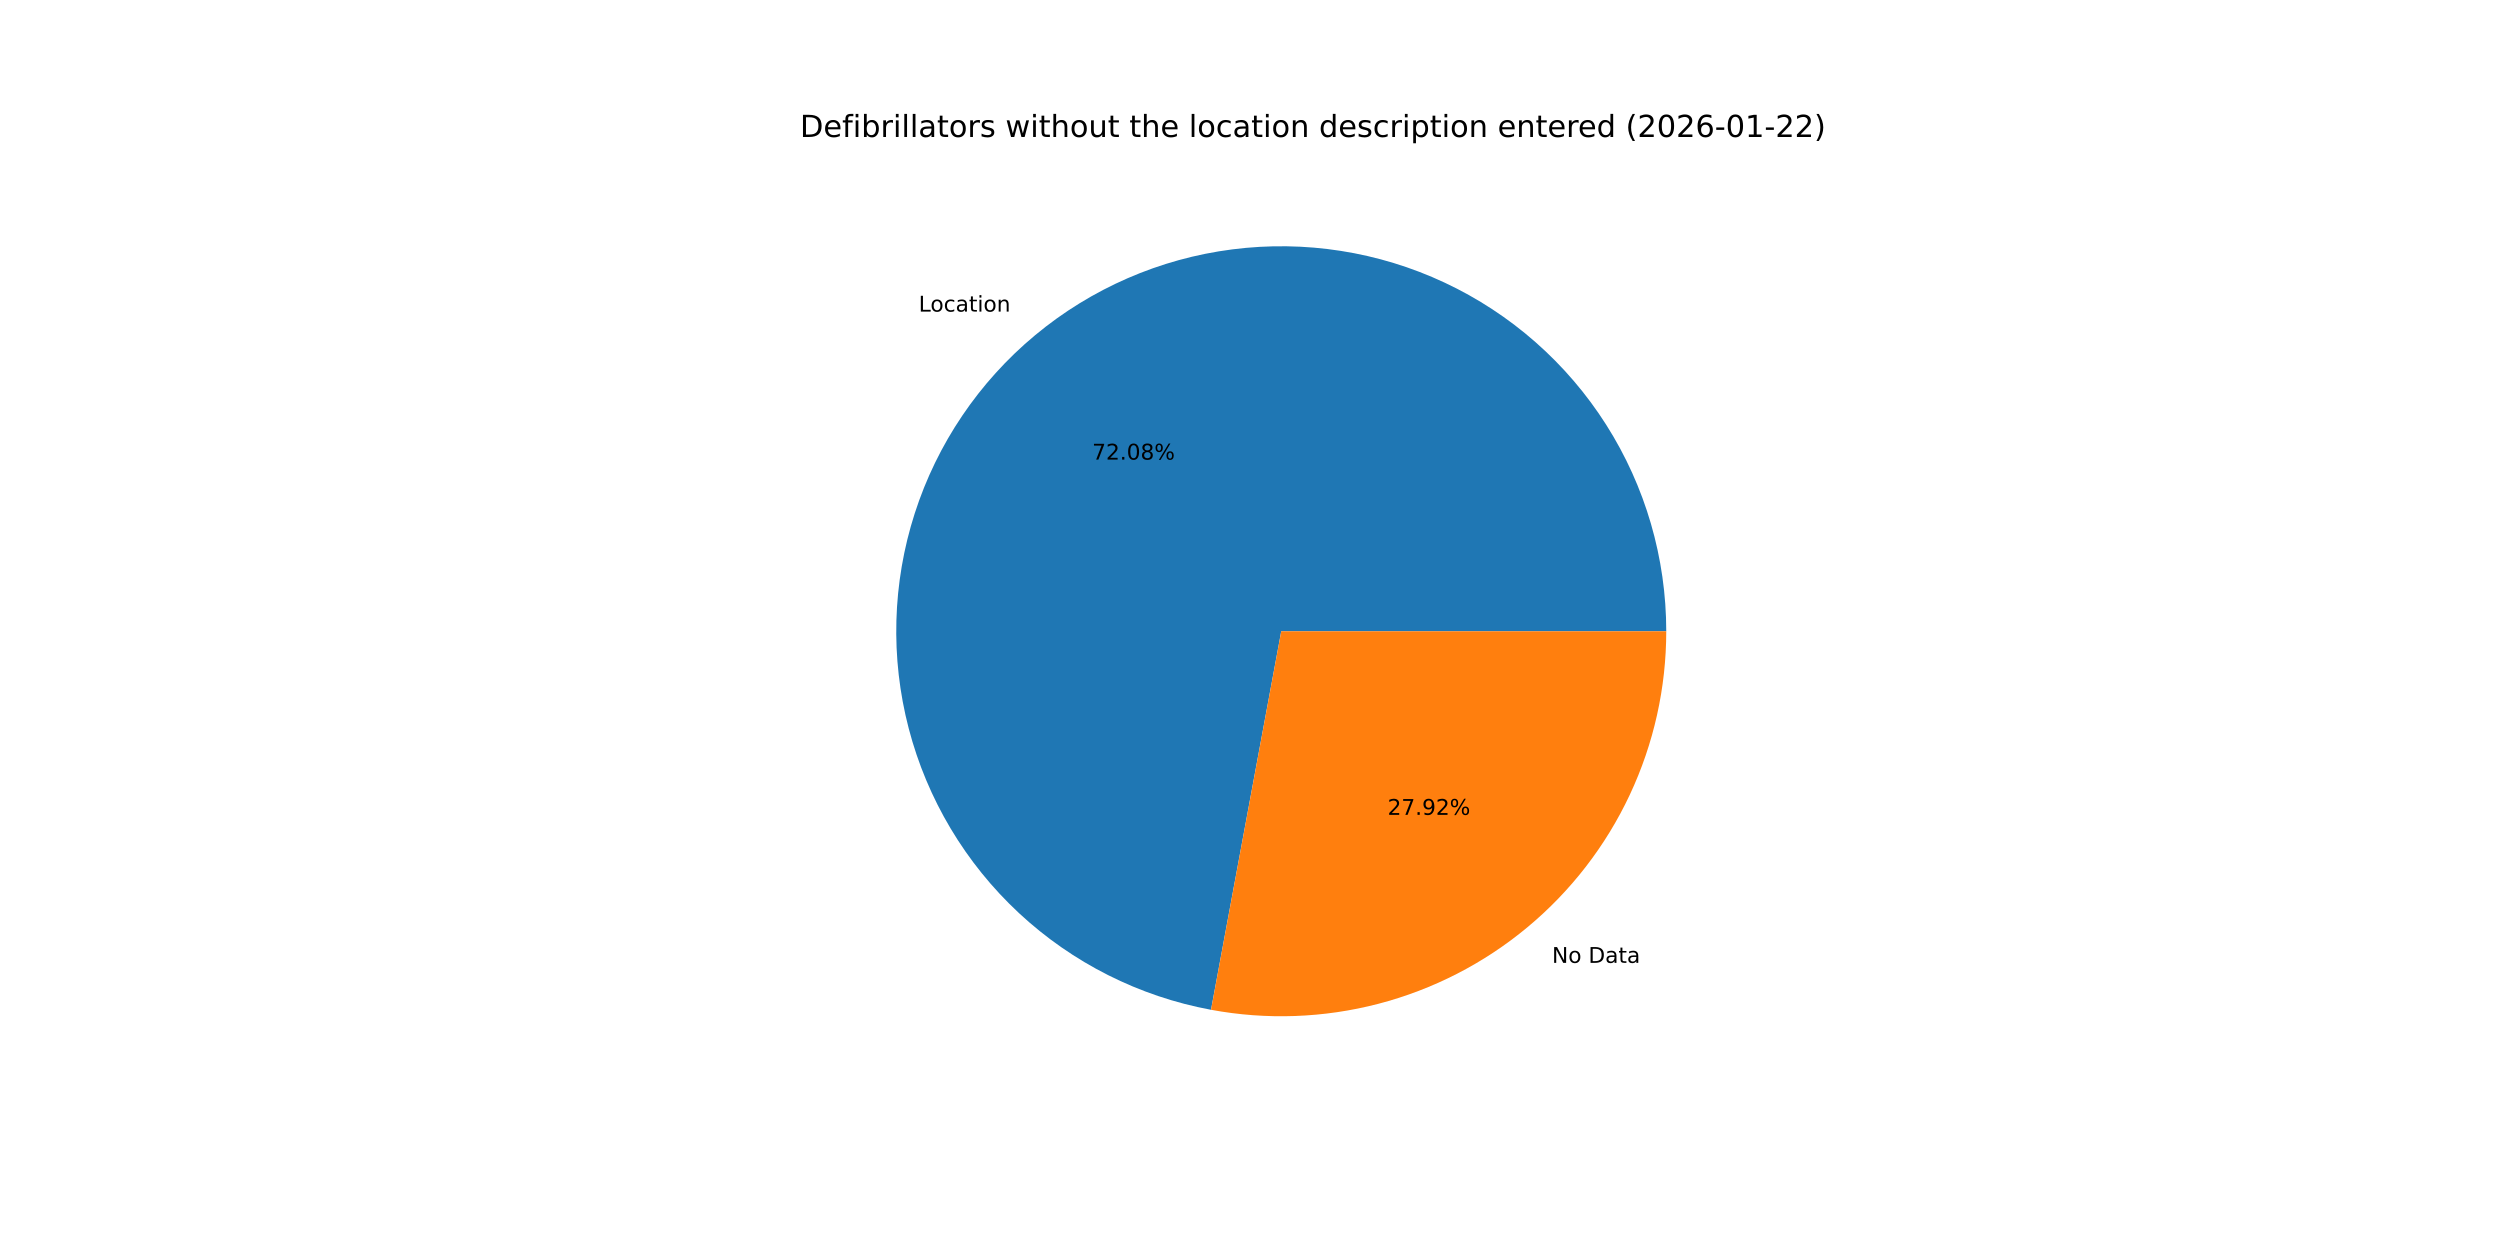
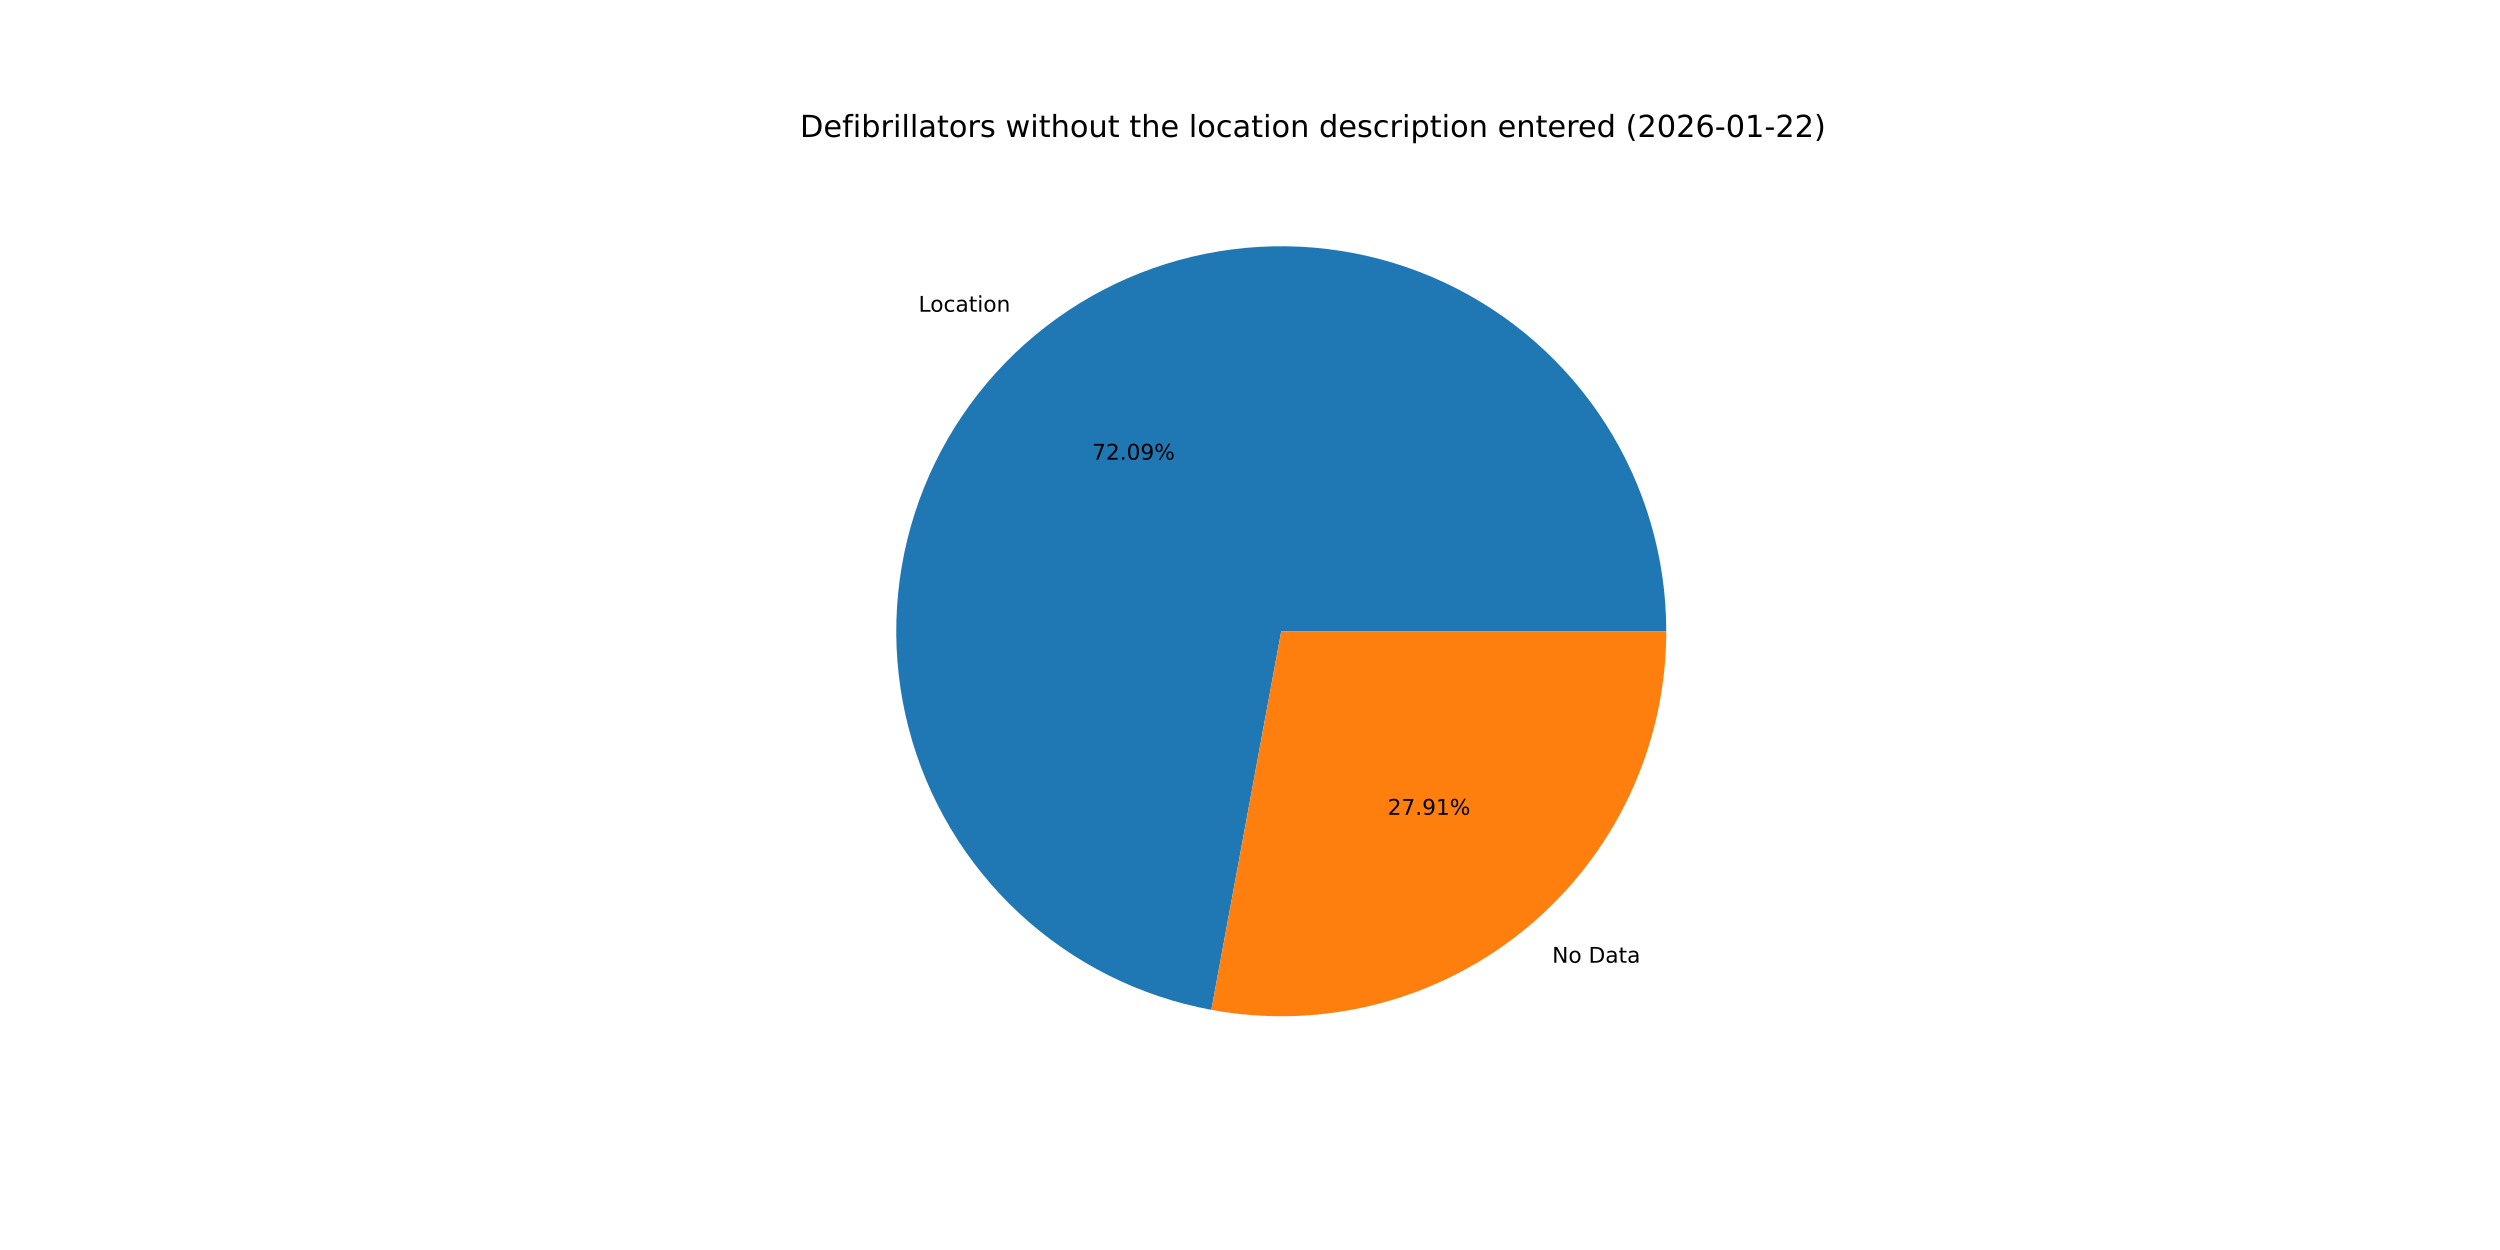
<svg xmlns="http://www.w3.org/2000/svg" xmlns:xlink="http://www.w3.org/1999/xlink" width="1152pt" height="576pt" viewBox="0 0 1152 576" version="1.1">
  <defs>
    <style type="text/css">*{stroke-linejoin: round; stroke-linecap: butt}</style>
  </defs>
  <g id="figure_1">
    <g id="patch_1">
      <path d="M 0 576  L 1152 576  L 1152 0  L 0 0  z " style="fill: #ffffff" />
    </g>
    <g id="axes_1">
      <g id="patch_2">
-         <path d="M 767.808 290.88  C 767.808 257.18 758.206 224.168 740.131 195.726  C 722.056 167.284 696.245 144.572 665.735 130.261  C 635.224 115.951 601.259 110.626 567.833 114.913  C 534.407 119.2 502.884 132.924 476.972 154.47  C 451.06 176.016 431.816 204.506 421.503 236.589  C 411.19 268.672 410.229 303.039 418.733 335.648  C 427.237 368.257 444.859 397.778 469.527 420.739  C 494.194 443.699 524.901 459.163 558.035 465.311  L 590.4 290.88  z " style="fill: #1f77b4" />
+         <path d="M 767.808 290.88  C 767.808 257.174 758.202 224.155 740.12 195.709  C 722.038 167.263 696.218 144.551 665.699 130.245  C 635.179 115.938 601.205 110.622 567.774 114.921  C 534.342 119.22 502.819 132.958 476.911 154.521  C 451.004 176.083 431.77 204.588 421.473 236.684  C 411.176 268.779 410.236 303.153 418.764 335.763  C 427.291 368.373 444.938 397.887 469.629 420.833  C 494.319 443.779 525.045 459.22 558.191 465.34  L 590.4 290.88  z " style="fill: #1f77b4" />
      </g>
      <g id="patch_3">
-         <path d="M 558.035 465.311  C 583.636 470.061 609.972 469.117 635.168 462.547  C 660.364 455.976 683.807 443.938 703.828 427.29  C 723.849 410.642 739.962 389.789 751.019 366.214  C 762.075 342.64 767.808 316.918 767.808 290.88  L 590.4 290.88  z " style="fill: #ff7f0e" />
+         <path d="M 558.191 465.34  C 583.784 470.065 610.105 469.101 635.283 462.516  C 660.462 455.932 683.886 443.888 703.889 427.239  C 723.892 410.591 739.989 389.743 751.035 366.179  C 762.081 342.614 767.808 316.905 767.808 290.88  L 590.4 290.88  z " style="fill: #ff7f0e" />
      </g>
      <g id="matplotlib.axis_1" />
      <g id="matplotlib.axis_2" />
      <g id="text_1">
-         <g transform="translate(423.3324 143.5883) scale(0.1 -0.1)">
+         <g transform="translate(423.2653 143.6441) scale(0.1 -0.1)">
          <defs>
            <path id="DejaVuSans-4c" d="M 628 4666  L 1259 4666  L 1259 531  L 3531 531  L 3531 0  L 628 0  L 628 4666  z " transform="scale(0.015625)" />
            <path id="DejaVuSans-6f" d="M 1959 3097  Q 1497 3097 1228 2736  Q 959 2375 959 1747  Q 959 1119 1226 758  Q 1494 397 1959 397  Q 2419 397 2687 759  Q 2956 1122 2956 1747  Q 2956 2369 2687 2733  Q 2419 3097 1959 3097  z M 1959 3584  Q 2709 3584 3137 3096  Q 3566 2609 3566 1747  Q 3566 888 3137 398  Q 2709 -91 1959 -91  Q 1206 -91 779 398  Q 353 888 353 1747  Q 353 2609 779 3096  Q 1206 3584 1959 3584  z " transform="scale(0.015625)" />
            <path id="DejaVuSans-63" d="M 3122 3366  L 3122 2828  Q 2878 2963 2633 3030  Q 2388 3097 2138 3097  Q 1578 3097 1268 2742  Q 959 2388 959 1747  Q 959 1106 1268 751  Q 1578 397 2138 397  Q 2388 397 2633 464  Q 2878 531 3122 666  L 3122 134  Q 2881 22 2623 -34  Q 2366 -91 2075 -91  Q 1284 -91 818 406  Q 353 903 353 1747  Q 353 2603 823 3093  Q 1294 3584 2113 3584  Q 2378 3584 2631 3529  Q 2884 3475 3122 3366  z " transform="scale(0.015625)" />
            <path id="DejaVuSans-61" d="M 2194 1759  Q 1497 1759 1228 1600  Q 959 1441 959 1056  Q 959 750 1161 570  Q 1363 391 1709 391  Q 2188 391 2477 730  Q 2766 1069 2766 1631  L 2766 1759  L 2194 1759  z M 3341 1997  L 3341 0  L 2766 0  L 2766 531  Q 2569 213 2275 61  Q 1981 -91 1556 -91  Q 1019 -91 701 211  Q 384 513 384 1019  Q 384 1609 779 1909  Q 1175 2209 1959 2209  L 2766 2209  L 2766 2266  Q 2766 2663 2505 2880  Q 2244 3097 1772 3097  Q 1472 3097 1187 3025  Q 903 2953 641 2809  L 641 3341  Q 956 3463 1253 3523  Q 1550 3584 1831 3584  Q 2591 3584 2966 3190  Q 3341 2797 3341 1997  z " transform="scale(0.015625)" />
            <path id="DejaVuSans-74" d="M 1172 4494  L 1172 3500  L 2356 3500  L 2356 3053  L 1172 3053  L 1172 1153  Q 1172 725 1289 603  Q 1406 481 1766 481  L 2356 481  L 2356 0  L 1766 0  Q 1100 0 847 248  Q 594 497 594 1153  L 594 3053  L 172 3053  L 172 3500  L 594 3500  L 594 4494  L 1172 4494  z " transform="scale(0.015625)" />
            <path id="DejaVuSans-69" d="M 603 3500  L 1178 3500  L 1178 0  L 603 0  L 603 3500  z M 603 4863  L 1178 4863  L 1178 4134  L 603 4134  L 603 4863  z " transform="scale(0.015625)" />
            <path id="DejaVuSans-6e" d="M 3513 2113  L 3513 0  L 2938 0  L 2938 2094  Q 2938 2591 2744 2837  Q 2550 3084 2163 3084  Q 1697 3084 1428 2787  Q 1159 2491 1159 1978  L 1159 0  L 581 0  L 581 3500  L 1159 3500  L 1159 2956  Q 1366 3272 1645 3428  Q 1925 3584 2291 3584  Q 2894 3584 3203 3211  Q 3513 2838 3513 2113  z " transform="scale(0.015625)" />
          </defs>
          <use xlink:href="#DejaVuSans-4c" />
          <use xlink:href="#DejaVuSans-6f" x="53.963" />
          <use xlink:href="#DejaVuSans-63" x="115.145" />
          <use xlink:href="#DejaVuSans-61" x="170.125" />
          <use xlink:href="#DejaVuSans-74" x="231.404" />
          <use xlink:href="#DejaVuSans-69" x="270.613" />
          <use xlink:href="#DejaVuSans-6f" x="298.396" />
          <use xlink:href="#DejaVuSans-6e" x="359.578" />
        </g>
      </g>
      <g id="text_2">
-         <g transform="translate(503.2784 211.7933) scale(0.1 -0.1)">
+         <g transform="translate(503.2418 211.8238) scale(0.1 -0.1)">
          <defs>
            <path id="DejaVuSans-37" d="M 525 4666  L 3525 4666  L 3525 4397  L 1831 0  L 1172 0  L 2766 4134  L 525 4134  L 525 4666  z " transform="scale(0.015625)" />
            <path id="DejaVuSans-32" d="M 1228 531  L 3431 531  L 3431 0  L 469 0  L 469 531  Q 828 903 1448 1529  Q 2069 2156 2228 2338  Q 2531 2678 2651 2914  Q 2772 3150 2772 3378  Q 2772 3750 2511 3984  Q 2250 4219 1831 4219  Q 1534 4219 1204 4116  Q 875 4013 500 3803  L 500 4441  Q 881 4594 1212 4672  Q 1544 4750 1819 4750  Q 2544 4750 2975 4387  Q 3406 4025 3406 3419  Q 3406 3131 3298 2873  Q 3191 2616 2906 2266  Q 2828 2175 2409 1742  Q 1991 1309 1228 531  z " transform="scale(0.015625)" />
            <path id="DejaVuSans-2e" d="M 684 794  L 1344 794  L 1344 0  L 684 0  L 684 794  z " transform="scale(0.015625)" />
            <path id="DejaVuSans-30" d="M 2034 4250  Q 1547 4250 1301 3770  Q 1056 3291 1056 2328  Q 1056 1369 1301 889  Q 1547 409 2034 409  Q 2525 409 2770 889  Q 3016 1369 3016 2328  Q 3016 3291 2770 3770  Q 2525 4250 2034 4250  z M 2034 4750  Q 2819 4750 3233 4129  Q 3647 3509 3647 2328  Q 3647 1150 3233 529  Q 2819 -91 2034 -91  Q 1250 -91 836 529  Q 422 1150 422 2328  Q 422 3509 836 4129  Q 1250 4750 2034 4750  z " transform="scale(0.015625)" />
-             <path id="DejaVuSans-38" d="M 2034 2216  Q 1584 2216 1326 1975  Q 1069 1734 1069 1313  Q 1069 891 1326 650  Q 1584 409 2034 409  Q 2484 409 2743 651  Q 3003 894 3003 1313  Q 3003 1734 2745 1975  Q 2488 2216 2034 2216  z M 1403 2484  Q 997 2584 770 2862  Q 544 3141 544 3541  Q 544 4100 942 4425  Q 1341 4750 2034 4750  Q 2731 4750 3128 4425  Q 3525 4100 3525 3541  Q 3525 3141 3298 2862  Q 3072 2584 2669 2484  Q 3125 2378 3379 2068  Q 3634 1759 3634 1313  Q 3634 634 3220 271  Q 2806 -91 2034 -91  Q 1263 -91 848 271  Q 434 634 434 1313  Q 434 1759 690 2068  Q 947 2378 1403 2484  z M 1172 3481  Q 1172 3119 1398 2916  Q 1625 2713 2034 2713  Q 2441 2713 2670 2916  Q 2900 3119 2900 3481  Q 2900 3844 2670 4047  Q 2441 4250 2034 4250  Q 1625 4250 1398 4047  Q 1172 3844 1172 3481  z " transform="scale(0.015625)" />
+             <path id="DejaVuSans-39" d="M 703 97  L 703 672  Q 941 559 1184 500  Q 1428 441 1663 441  Q 2288 441 2617 861  Q 2947 1281 2994 2138  Q 2813 1869 2534 1725  Q 2256 1581 1919 1581  Q 1219 1581 811 2004  Q 403 2428 403 3163  Q 403 3881 828 4315  Q 1253 4750 1959 4750  Q 2769 4750 3195 4129  Q 3622 3509 3622 2328  Q 3622 1225 3098 567  Q 2575 -91 1691 -91  Q 1453 -91 1209 -44  Q 966 3 703 97  z M 1959 2075  Q 2384 2075 2632 2365  Q 2881 2656 2881 3163  Q 2881 3666 2632 3958  Q 2384 4250 1959 4250  Q 1534 4250 1286 3958  Q 1038 3666 1038 3163  Q 1038 2656 1286 2365  Q 1534 2075 1959 2075  z " transform="scale(0.015625)" />
            <path id="DejaVuSans-25" d="M 4653 2053  Q 4381 2053 4226 1822  Q 4072 1591 4072 1178  Q 4072 772 4226 539  Q 4381 306 4653 306  Q 4919 306 5073 539  Q 5228 772 5228 1178  Q 5228 1588 5073 1820  Q 4919 2053 4653 2053  z M 4653 2450  Q 5147 2450 5437 2106  Q 5728 1763 5728 1178  Q 5728 594 5436 251  Q 5144 -91 4653 -91  Q 4153 -91 3862 251  Q 3572 594 3572 1178  Q 3572 1766 3864 2108  Q 4156 2450 4653 2450  z M 1428 4353  Q 1159 4353 1004 4120  Q 850 3888 850 3481  Q 850 3069 1003 2837  Q 1156 2606 1428 2606  Q 1700 2606 1854 2837  Q 2009 3069 2009 3481  Q 2009 3884 1853 4118  Q 1697 4353 1428 4353  z M 4250 4750  L 4750 4750  L 1831 -91  L 1331 -91  L 4250 4750  z M 1428 4750  Q 1922 4750 2215 4408  Q 2509 4066 2509 3481  Q 2509 2891 2217 2550  Q 1925 2209 1428 2209  Q 931 2209 642 2551  Q 353 2894 353 3481  Q 353 4063 643 4406  Q 934 4750 1428 4750  z " transform="scale(0.015625)" />
          </defs>
          <use xlink:href="#DejaVuSans-37" />
          <use xlink:href="#DejaVuSans-32" x="63.623" />
          <use xlink:href="#DejaVuSans-2e" x="127.246" />
          <use xlink:href="#DejaVuSans-30" x="159.033" />
-           <use xlink:href="#DejaVuSans-38" x="222.656" />
+           <use xlink:href="#DejaVuSans-39" x="222.656" />
          <use xlink:href="#DejaVuSans-25" x="286.279" />
        </g>
      </g>
      <g id="text_3">
-         <g transform="translate(715.1707 443.6904) scale(0.1 -0.1)">
+         <g transform="translate(715.2379 443.6346) scale(0.1 -0.1)">
          <defs>
            <path id="DejaVuSans-4e" d="M 628 4666  L 1478 4666  L 3547 763  L 3547 4666  L 4159 4666  L 4159 0  L 3309 0  L 1241 3903  L 1241 0  L 628 0  L 628 4666  z " transform="scale(0.015625)" />
            <path id="DejaVuSans-20" transform="scale(0.015625)" />
            <path id="DejaVuSans-44" d="M 1259 4147  L 1259 519  L 2022 519  Q 2988 519 3436 956  Q 3884 1394 3884 2338  Q 3884 3275 3436 3711  Q 2988 4147 2022 4147  L 1259 4147  z M 628 4666  L 1925 4666  Q 3281 4666 3915 4102  Q 4550 3538 4550 2338  Q 4550 1131 3912 565  Q 3275 0 1925 0  L 628 0  L 628 4666  z " transform="scale(0.015625)" />
          </defs>
          <use xlink:href="#DejaVuSans-4e" />
          <use xlink:href="#DejaVuSans-6f" x="74.805" />
          <use xlink:href="#DejaVuSans-20" x="135.986" />
          <use xlink:href="#DejaVuSans-44" x="167.773" />
          <use xlink:href="#DejaVuSans-61" x="244.775" />
          <use xlink:href="#DejaVuSans-74" x="306.055" />
          <use xlink:href="#DejaVuSans-61" x="345.264" />
        </g>
      </g>
      <g id="text_4">
-         <g transform="translate(639.3919 375.4854) scale(0.1 -0.1)">
+         <g transform="translate(639.4285 375.4549) scale(0.1 -0.1)">
          <defs>
-             <path id="DejaVuSans-39" d="M 703 97  L 703 672  Q 941 559 1184 500  Q 1428 441 1663 441  Q 2288 441 2617 861  Q 2947 1281 2994 2138  Q 2813 1869 2534 1725  Q 2256 1581 1919 1581  Q 1219 1581 811 2004  Q 403 2428 403 3163  Q 403 3881 828 4315  Q 1253 4750 1959 4750  Q 2769 4750 3195 4129  Q 3622 3509 3622 2328  Q 3622 1225 3098 567  Q 2575 -91 1691 -91  Q 1453 -91 1209 -44  Q 966 3 703 97  z M 1959 2075  Q 2384 2075 2632 2365  Q 2881 2656 2881 3163  Q 2881 3666 2632 3958  Q 2384 4250 1959 4250  Q 1534 4250 1286 3958  Q 1038 3666 1038 3163  Q 1038 2656 1286 2365  Q 1534 2075 1959 2075  z " transform="scale(0.015625)" />
+             <path id="DejaVuSans-31" d="M 794 531  L 1825 531  L 1825 4091  L 703 3866  L 703 4441  L 1819 4666  L 2450 4666  L 2450 531  L 3481 531  L 3481 0  L 794 0  L 794 531  z " transform="scale(0.015625)" />
          </defs>
          <use xlink:href="#DejaVuSans-32" />
          <use xlink:href="#DejaVuSans-37" x="63.623" />
          <use xlink:href="#DejaVuSans-2e" x="127.246" />
          <use xlink:href="#DejaVuSans-39" x="159.033" />
-           <use xlink:href="#DejaVuSans-32" x="222.656" />
+           <use xlink:href="#DejaVuSans-31" x="222.656" />
          <use xlink:href="#DejaVuSans-25" x="286.279" />
        </g>
      </g>
      <g id="text_5">
        <g transform="translate(368.64 63.12) scale(0.14 -0.14)">
          <defs>
            <path id="DejaVuSans-65" d="M 3597 1894  L 3597 1613  L 953 1613  Q 991 1019 1311 708  Q 1631 397 2203 397  Q 2534 397 2845 478  Q 3156 559 3463 722  L 3463 178  Q 3153 47 2828 -22  Q 2503 -91 2169 -91  Q 1331 -91 842 396  Q 353 884 353 1716  Q 353 2575 817 3079  Q 1281 3584 2069 3584  Q 2775 3584 3186 3129  Q 3597 2675 3597 1894  z M 3022 2063  Q 3016 2534 2758 2815  Q 2500 3097 2075 3097  Q 1594 3097 1305 2825  Q 1016 2553 972 2059  L 3022 2063  z " transform="scale(0.015625)" />
            <path id="DejaVuSans-66" d="M 2375 4863  L 2375 4384  L 1825 4384  Q 1516 4384 1395 4259  Q 1275 4134 1275 3809  L 1275 3500  L 2222 3500  L 2222 3053  L 1275 3053  L 1275 0  L 697 0  L 697 3053  L 147 3053  L 147 3500  L 697 3500  L 697 3744  Q 697 4328 969 4595  Q 1241 4863 1831 4863  L 2375 4863  z " transform="scale(0.015625)" />
            <path id="DejaVuSans-62" d="M 3116 1747  Q 3116 2381 2855 2742  Q 2594 3103 2138 3103  Q 1681 3103 1420 2742  Q 1159 2381 1159 1747  Q 1159 1113 1420 752  Q 1681 391 2138 391  Q 2594 391 2855 752  Q 3116 1113 3116 1747  z M 1159 2969  Q 1341 3281 1617 3432  Q 1894 3584 2278 3584  Q 2916 3584 3314 3078  Q 3713 2572 3713 1747  Q 3713 922 3314 415  Q 2916 -91 2278 -91  Q 1894 -91 1617 61  Q 1341 213 1159 525  L 1159 0  L 581 0  L 581 4863  L 1159 4863  L 1159 2969  z " transform="scale(0.015625)" />
            <path id="DejaVuSans-72" d="M 2631 2963  Q 2534 3019 2420 3045  Q 2306 3072 2169 3072  Q 1681 3072 1420 2755  Q 1159 2438 1159 1844  L 1159 0  L 581 0  L 581 3500  L 1159 3500  L 1159 2956  Q 1341 3275 1631 3429  Q 1922 3584 2338 3584  Q 2397 3584 2469 3576  Q 2541 3569 2628 3553  L 2631 2963  z " transform="scale(0.015625)" />
            <path id="DejaVuSans-6c" d="M 603 4863  L 1178 4863  L 1178 0  L 603 0  L 603 4863  z " transform="scale(0.015625)" />
            <path id="DejaVuSans-73" d="M 2834 3397  L 2834 2853  Q 2591 2978 2328 3040  Q 2066 3103 1784 3103  Q 1356 3103 1142 2972  Q 928 2841 928 2578  Q 928 2378 1081 2264  Q 1234 2150 1697 2047  L 1894 2003  Q 2506 1872 2764 1633  Q 3022 1394 3022 966  Q 3022 478 2636 193  Q 2250 -91 1575 -91  Q 1294 -91 989 -36  Q 684 19 347 128  L 347 722  Q 666 556 975 473  Q 1284 391 1588 391  Q 1994 391 2212 530  Q 2431 669 2431 922  Q 2431 1156 2273 1281  Q 2116 1406 1581 1522  L 1381 1569  Q 847 1681 609 1914  Q 372 2147 372 2553  Q 372 3047 722 3315  Q 1072 3584 1716 3584  Q 2034 3584 2315 3537  Q 2597 3491 2834 3397  z " transform="scale(0.015625)" />
            <path id="DejaVuSans-77" d="M 269 3500  L 844 3500  L 1563 769  L 2278 3500  L 2956 3500  L 3675 769  L 4391 3500  L 4966 3500  L 4050 0  L 3372 0  L 2619 2869  L 1863 0  L 1184 0  L 269 3500  z " transform="scale(0.015625)" />
            <path id="DejaVuSans-68" d="M 3513 2113  L 3513 0  L 2938 0  L 2938 2094  Q 2938 2591 2744 2837  Q 2550 3084 2163 3084  Q 1697 3084 1428 2787  Q 1159 2491 1159 1978  L 1159 0  L 581 0  L 581 4863  L 1159 4863  L 1159 2956  Q 1366 3272 1645 3428  Q 1925 3584 2291 3584  Q 2894 3584 3203 3211  Q 3513 2838 3513 2113  z " transform="scale(0.015625)" />
            <path id="DejaVuSans-75" d="M 544 1381  L 544 3500  L 1119 3500  L 1119 1403  Q 1119 906 1312 657  Q 1506 409 1894 409  Q 2359 409 2629 706  Q 2900 1003 2900 1516  L 2900 3500  L 3475 3500  L 3475 0  L 2900 0  L 2900 538  Q 2691 219 2414 64  Q 2138 -91 1772 -91  Q 1169 -91 856 284  Q 544 659 544 1381  z M 1991 3584  L 1991 3584  z " transform="scale(0.015625)" />
            <path id="DejaVuSans-64" d="M 2906 2969  L 2906 4863  L 3481 4863  L 3481 0  L 2906 0  L 2906 525  Q 2725 213 2448 61  Q 2172 -91 1784 -91  Q 1150 -91 751 415  Q 353 922 353 1747  Q 353 2572 751 3078  Q 1150 3584 1784 3584  Q 2172 3584 2448 3432  Q 2725 3281 2906 2969  z M 947 1747  Q 947 1113 1208 752  Q 1469 391 1925 391  Q 2381 391 2643 752  Q 2906 1113 2906 1747  Q 2906 2381 2643 2742  Q 2381 3103 1925 3103  Q 1469 3103 1208 2742  Q 947 2381 947 1747  z " transform="scale(0.015625)" />
            <path id="DejaVuSans-70" d="M 1159 525  L 1159 -1331  L 581 -1331  L 581 3500  L 1159 3500  L 1159 2969  Q 1341 3281 1617 3432  Q 1894 3584 2278 3584  Q 2916 3584 3314 3078  Q 3713 2572 3713 1747  Q 3713 922 3314 415  Q 2916 -91 2278 -91  Q 1894 -91 1617 61  Q 1341 213 1159 525  z M 3116 1747  Q 3116 2381 2855 2742  Q 2594 3103 2138 3103  Q 1681 3103 1420 2742  Q 1159 2381 1159 1747  Q 1159 1113 1420 752  Q 1681 391 2138 391  Q 2594 391 2855 752  Q 3116 1113 3116 1747  z " transform="scale(0.015625)" />
            <path id="DejaVuSans-28" d="M 1984 4856  Q 1566 4138 1362 3434  Q 1159 2731 1159 2009  Q 1159 1288 1364 580  Q 1569 -128 1984 -844  L 1484 -844  Q 1016 -109 783 600  Q 550 1309 550 2009  Q 550 2706 781 3412  Q 1013 4119 1484 4856  L 1984 4856  z " transform="scale(0.015625)" />
            <path id="DejaVuSans-36" d="M 2113 2584  Q 1688 2584 1439 2293  Q 1191 2003 1191 1497  Q 1191 994 1439 701  Q 1688 409 2113 409  Q 2538 409 2786 701  Q 3034 994 3034 1497  Q 3034 2003 2786 2293  Q 2538 2584 2113 2584  z M 3366 4563  L 3366 3988  Q 3128 4100 2886 4159  Q 2644 4219 2406 4219  Q 1781 4219 1451 3797  Q 1122 3375 1075 2522  Q 1259 2794 1537 2939  Q 1816 3084 2150 3084  Q 2853 3084 3261 2657  Q 3669 2231 3669 1497  Q 3669 778 3244 343  Q 2819 -91 2113 -91  Q 1303 -91 875 529  Q 447 1150 447 2328  Q 447 3434 972 4092  Q 1497 4750 2381 4750  Q 2619 4750 2861 4703  Q 3103 4656 3366 4563  z " transform="scale(0.015625)" />
            <path id="DejaVuSans-2d" d="M 313 2009  L 1997 2009  L 1997 1497  L 313 1497  L 313 2009  z " transform="scale(0.015625)" />
-             <path id="DejaVuSans-31" d="M 794 531  L 1825 531  L 1825 4091  L 703 3866  L 703 4441  L 1819 4666  L 2450 4666  L 2450 531  L 3481 531  L 3481 0  L 794 0  L 794 531  z " transform="scale(0.015625)" />
            <path id="DejaVuSans-29" d="M 513 4856  L 1013 4856  Q 1481 4119 1714 3412  Q 1947 2706 1947 2009  Q 1947 1309 1714 600  Q 1481 -109 1013 -844  L 513 -844  Q 928 -128 1133 580  Q 1338 1288 1338 2009  Q 1338 2731 1133 3434  Q 928 4138 513 4856  z " transform="scale(0.015625)" />
          </defs>
          <use xlink:href="#DejaVuSans-44" />
          <use xlink:href="#DejaVuSans-65" x="77.002" />
          <use xlink:href="#DejaVuSans-66" x="138.525" />
          <use xlink:href="#DejaVuSans-69" x="173.73" />
          <use xlink:href="#DejaVuSans-62" x="201.514" />
          <use xlink:href="#DejaVuSans-72" x="264.99" />
          <use xlink:href="#DejaVuSans-69" x="306.104" />
          <use xlink:href="#DejaVuSans-6c" x="333.887" />
          <use xlink:href="#DejaVuSans-6c" x="361.67" />
          <use xlink:href="#DejaVuSans-61" x="389.453" />
          <use xlink:href="#DejaVuSans-74" x="450.732" />
          <use xlink:href="#DejaVuSans-6f" x="489.941" />
          <use xlink:href="#DejaVuSans-72" x="551.123" />
          <use xlink:href="#DejaVuSans-73" x="592.236" />
          <use xlink:href="#DejaVuSans-20" x="644.336" />
          <use xlink:href="#DejaVuSans-77" x="676.123" />
          <use xlink:href="#DejaVuSans-69" x="757.91" />
          <use xlink:href="#DejaVuSans-74" x="785.693" />
          <use xlink:href="#DejaVuSans-68" x="824.902" />
          <use xlink:href="#DejaVuSans-6f" x="888.281" />
          <use xlink:href="#DejaVuSans-75" x="949.463" />
          <use xlink:href="#DejaVuSans-74" x="1012.842" />
          <use xlink:href="#DejaVuSans-20" x="1052.051" />
          <use xlink:href="#DejaVuSans-74" x="1083.838" />
          <use xlink:href="#DejaVuSans-68" x="1123.047" />
          <use xlink:href="#DejaVuSans-65" x="1186.426" />
          <use xlink:href="#DejaVuSans-20" x="1247.949" />
          <use xlink:href="#DejaVuSans-6c" x="1279.736" />
          <use xlink:href="#DejaVuSans-6f" x="1307.52" />
          <use xlink:href="#DejaVuSans-63" x="1368.701" />
          <use xlink:href="#DejaVuSans-61" x="1423.682" />
          <use xlink:href="#DejaVuSans-74" x="1484.961" />
          <use xlink:href="#DejaVuSans-69" x="1524.17" />
          <use xlink:href="#DejaVuSans-6f" x="1551.953" />
          <use xlink:href="#DejaVuSans-6e" x="1613.135" />
          <use xlink:href="#DejaVuSans-20" x="1676.514" />
          <use xlink:href="#DejaVuSans-64" x="1708.301" />
          <use xlink:href="#DejaVuSans-65" x="1771.777" />
          <use xlink:href="#DejaVuSans-73" x="1833.301" />
          <use xlink:href="#DejaVuSans-63" x="1885.4" />
          <use xlink:href="#DejaVuSans-72" x="1940.381" />
          <use xlink:href="#DejaVuSans-69" x="1981.494" />
          <use xlink:href="#DejaVuSans-70" x="2009.277" />
          <use xlink:href="#DejaVuSans-74" x="2072.754" />
          <use xlink:href="#DejaVuSans-69" x="2111.963" />
          <use xlink:href="#DejaVuSans-6f" x="2139.746" />
          <use xlink:href="#DejaVuSans-6e" x="2200.928" />
          <use xlink:href="#DejaVuSans-20" x="2264.307" />
          <use xlink:href="#DejaVuSans-65" x="2296.094" />
          <use xlink:href="#DejaVuSans-6e" x="2357.617" />
          <use xlink:href="#DejaVuSans-74" x="2420.996" />
          <use xlink:href="#DejaVuSans-65" x="2460.205" />
          <use xlink:href="#DejaVuSans-72" x="2521.729" />
          <use xlink:href="#DejaVuSans-65" x="2560.592" />
          <use xlink:href="#DejaVuSans-64" x="2622.115" />
          <use xlink:href="#DejaVuSans-20" x="2685.592" />
          <use xlink:href="#DejaVuSans-28" x="2717.379" />
          <use xlink:href="#DejaVuSans-32" x="2756.393" />
          <use xlink:href="#DejaVuSans-30" x="2820.016" />
          <use xlink:href="#DejaVuSans-32" x="2883.639" />
          <use xlink:href="#DejaVuSans-36" x="2947.262" />
          <use xlink:href="#DejaVuSans-2d" x="3010.885" />
          <use xlink:href="#DejaVuSans-30" x="3046.969" />
          <use xlink:href="#DejaVuSans-31" x="3110.592" />
          <use xlink:href="#DejaVuSans-2d" x="3174.215" />
          <use xlink:href="#DejaVuSans-32" x="3210.299" />
          <use xlink:href="#DejaVuSans-32" x="3273.922" />
          <use xlink:href="#DejaVuSans-29" x="3337.545" />
        </g>
      </g>
    </g>
  </g>
</svg>
